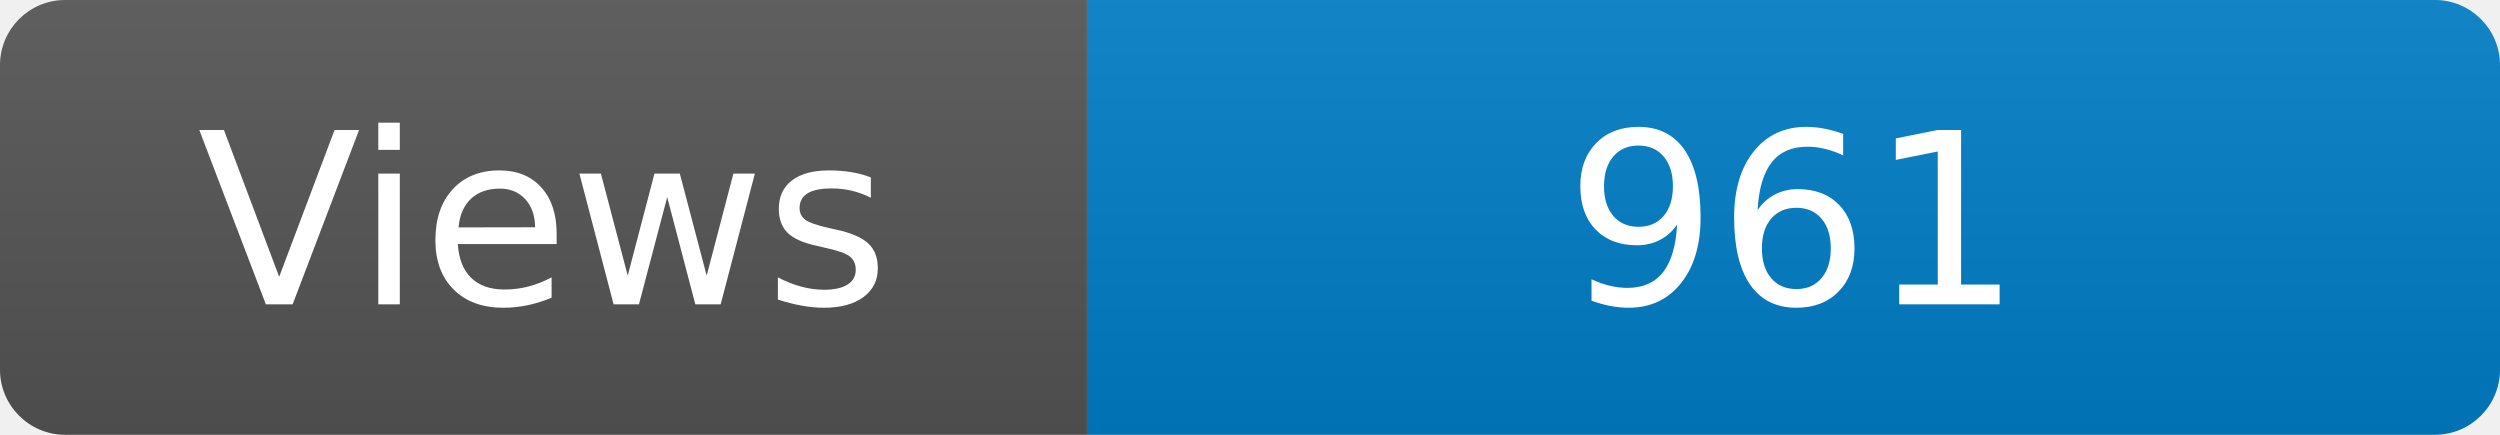
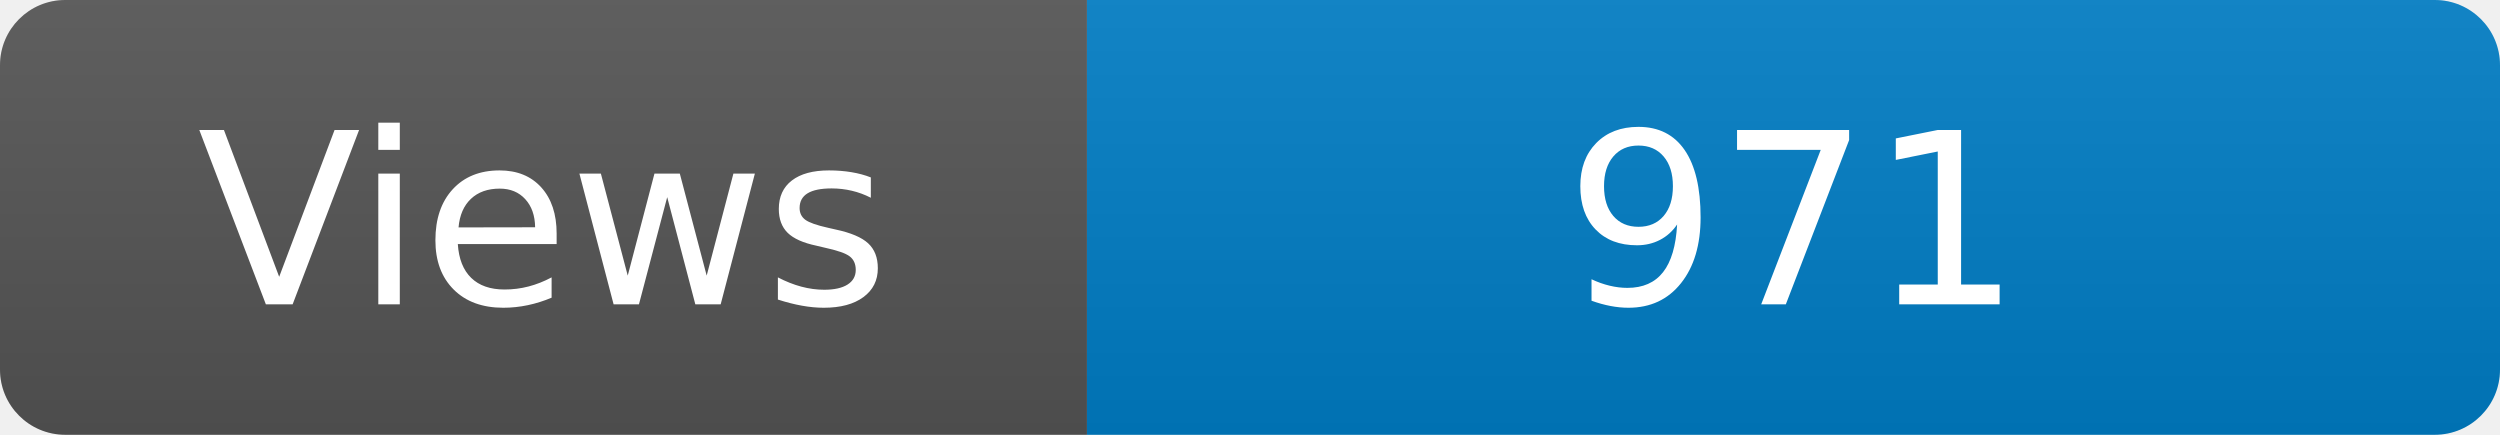
<svg xmlns="http://www.w3.org/2000/svg" width="115" height="20" role="img" aria-label="Maintained?: yes">
  <linearGradient id="s" x2="0" y2="100%">
    <stop offset="0" stop-color="#bbb" stop-opacity=".1" />
    <stop offset="1" stop-opacity=".1" />
  </linearGradient>
  <clipPath id="r">
    <rect width="115" height="20" rx="3" fill="#fff" />
  </clipPath>
  <g clip-path="url(#r)">
    <rect width="50" height="20" fill="#555" />
    <rect x="50" width="160" height="20" fill="#007ec6" />
    <rect width="115" height="20" fill="url(#s)" />
  </g>
  <g fill="#fff" text-anchor="middle" font-family="Verdana,Geneva,DejaVu Sans,sans-serif" font-size="110">
    <text x="250" y="140" transform="scale(.1)" fill="#fff">Views</text>
-     <text x="825" y="140" transform="scale(.1)" fill="#fff">961</text>
+     <text x="825" y="140" transform="scale(.1)" fill="#fff">971</text>
  </g>
</svg>
